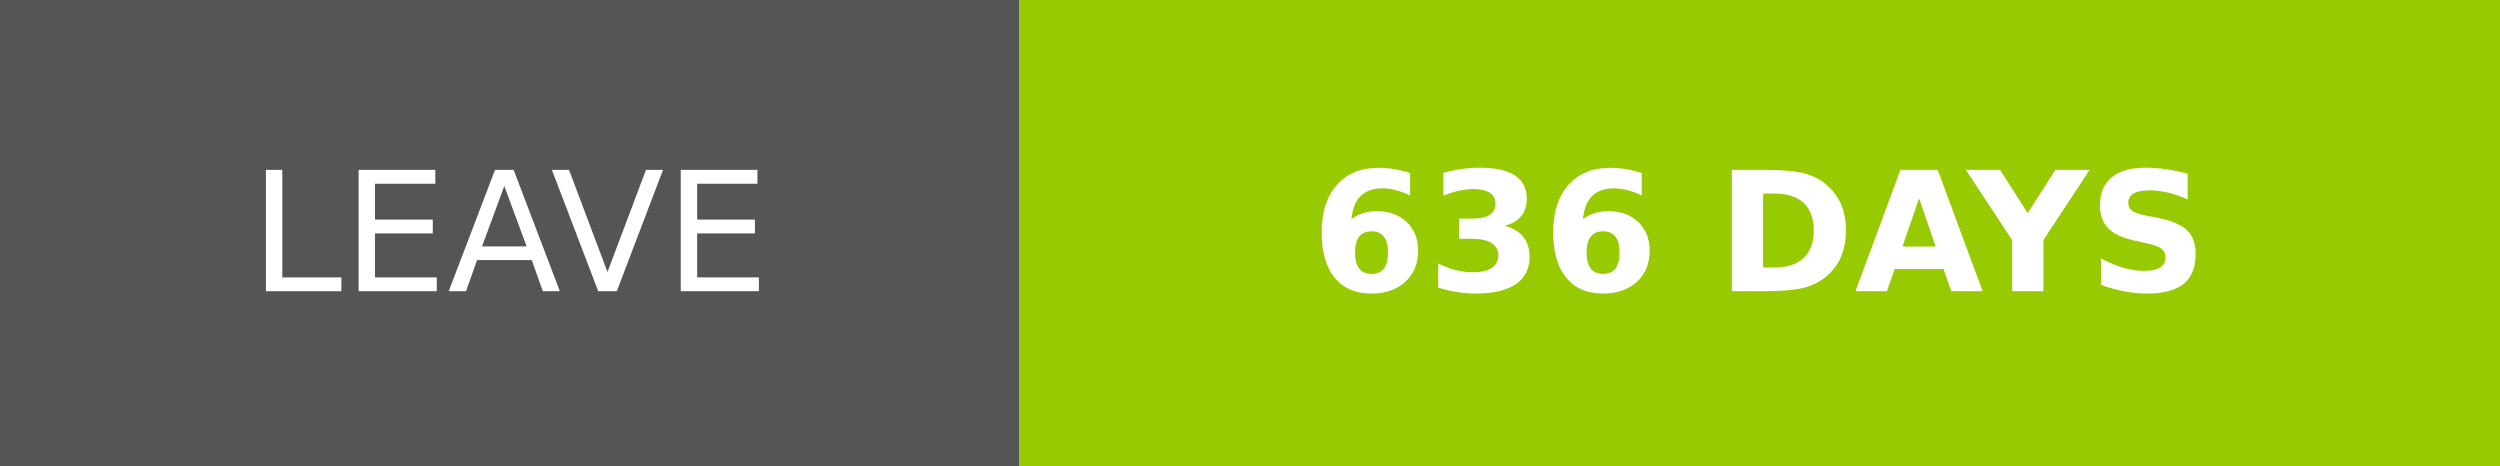
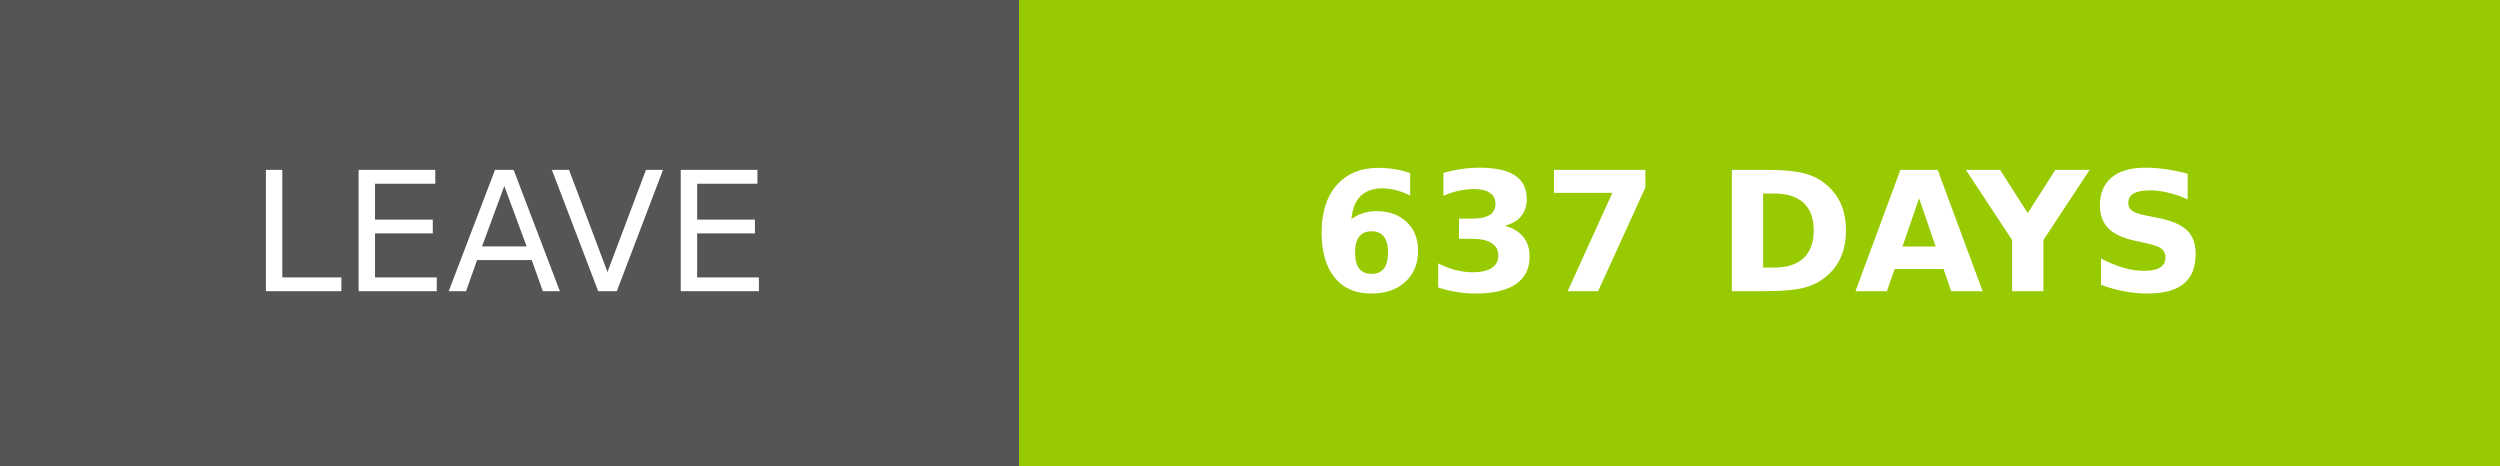
- <svg xmlns="http://www.w3.org/2000/svg" width="150.25" height="28" role="img" aria-label="LEAVE: 636 DAYS">
+ <svg xmlns="http://www.w3.org/2000/svg" width="150.25" height="28" role="img" aria-label="LEAVE: 637 DAYS">
  <g shape-rendering="crispEdges">
    <rect width="61.25" height="28" fill="#555" />
    <rect x="61.25" width="89" height="28" fill="#97ca00" />
  </g>
  <g fill="#fff" text-anchor="middle" font-family="Verdana,Geneva,DejaVu Sans,sans-serif" text-rendering="geometricPrecision" font-size="100">
    <text transform="scale(.1)" x="306.25" y="175" textLength="372.5" fill="#fff">LEAVE</text>
-     <text transform="scale(.1)" x="1057.5" y="175" textLength="650" fill="#fff" font-weight="bold">636 DAYS</text>
+     <text transform="scale(.1)" x="1057.5" y="175" textLength="650" fill="#fff" font-weight="bold">637 DAYS</text>
  </g>
</svg>
